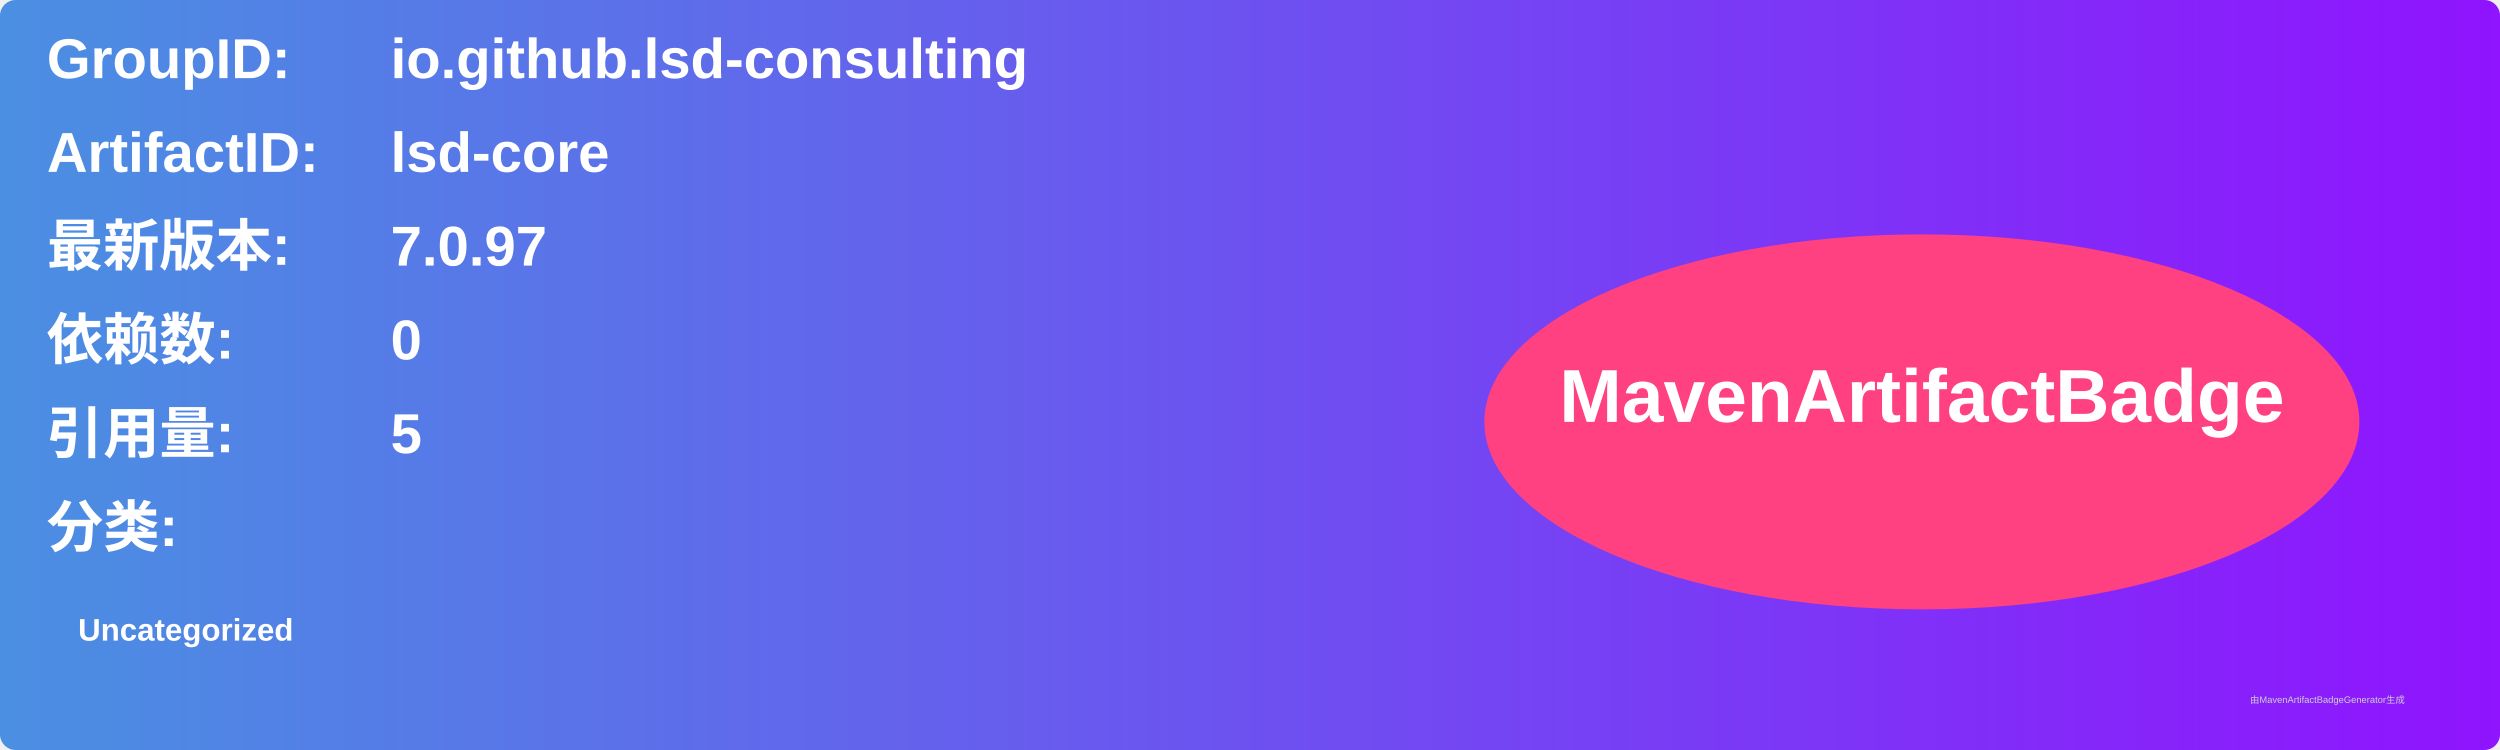
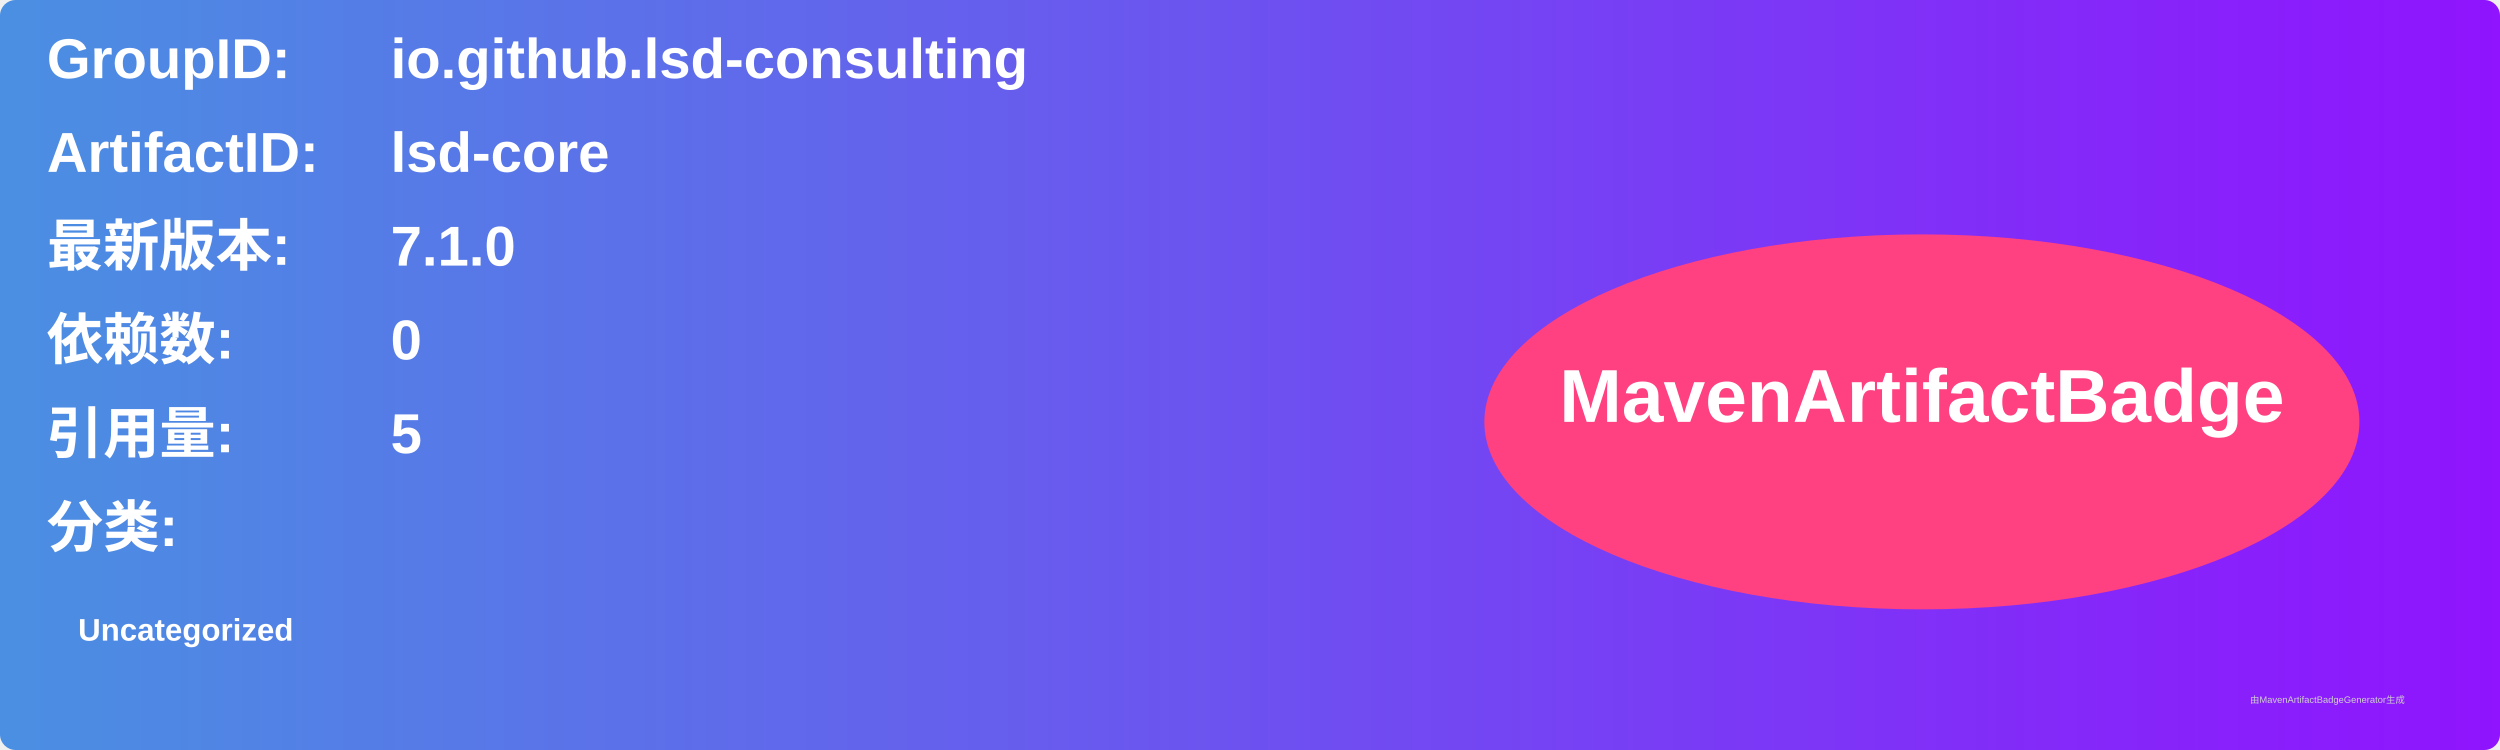
<svg xmlns="http://www.w3.org/2000/svg" width="800" height="240" viewBox="0 0 800 240">
  <linearGradient id="grad" x1="0%" y1="0%" x2="100%" y2="0%">
    <stop offset="0%" stop-color="#4a90e2" />
    <stop offset="100%" stop-color="#9013fe" />
  </linearGradient>
  <rect width="100%" height="100%" rx="5" ry="5" fill="url(#grad)" />
  <g transform="translate(15, 15)">
    <text x="0" y="10" font-family="Arial" font-size="18" fill="white" font-weight="bold" width="260">GroupID:</text>
    <text x="110" y="10" font-family="Arial" font-size="18" fill="white" font-weight="bold" width="460">io.github.lsd-consulting</text>
    <text x="0" y="40" font-family="Arial" font-size="18" fill="white" font-weight="bold" width="260">ArtifactID:</text>
    <text x="110" y="40" font-family="Arial" font-size="18" fill="white" font-weight="bold" width="460">lsd-core</text>
    <text x="0" y="70" font-family="Arial" font-size="18" fill="white" font-weight="bold">最新版本:</text>
    <text x="110" y="70" font-family="Arial" font-size="18" fill="white" font-weight="bold">
-       <tspan font-weight="bold">7.0.97</tspan>
+       <tspan font-weight="bold">7.1.0</tspan>
    </text>
    <text x="0" y="100" font-family="Arial" font-size="18" fill="white" font-weight="bold">依赖数: </text>
    <text x="110" y="100" font-family="Arial" font-size="18" fill="white">
      <tspan font-weight="bold">0</tspan>
    </text>
    <text x="0" y="130" font-family="Arial" font-size="18" fill="white" font-weight="bold">引用量: </text>
    <text x="110" y="130" font-family="Arial" font-size="18" fill="white">
      <tspan font-weight="bold">5</tspan>
    </text>
    <text x="0" y="160" font-family="Arial" font-size="18" fill="white" font-weight="bold">分类:</text>
    <text x="10" y="190" font-family="Arial" font-size="10" fill="white">
      <tspan font-weight="bold">Uncategorized</tspan>
    </text>
    <ellipse cx="600" cy="120" rx="140" ry="60" fill="#ff4081" />
    <text x="600" y="120" text-anchor="middle" font-family="Arial" font-size="24" fill="white" font-weight="bold">MavenArtifactBadge</text>
  </g>
  <text x="720" y="225" font-family="Arial" font-size="3" fill="#d0d0d0">由MavenArtifactBadgeGenerator生成</text>
</svg>
